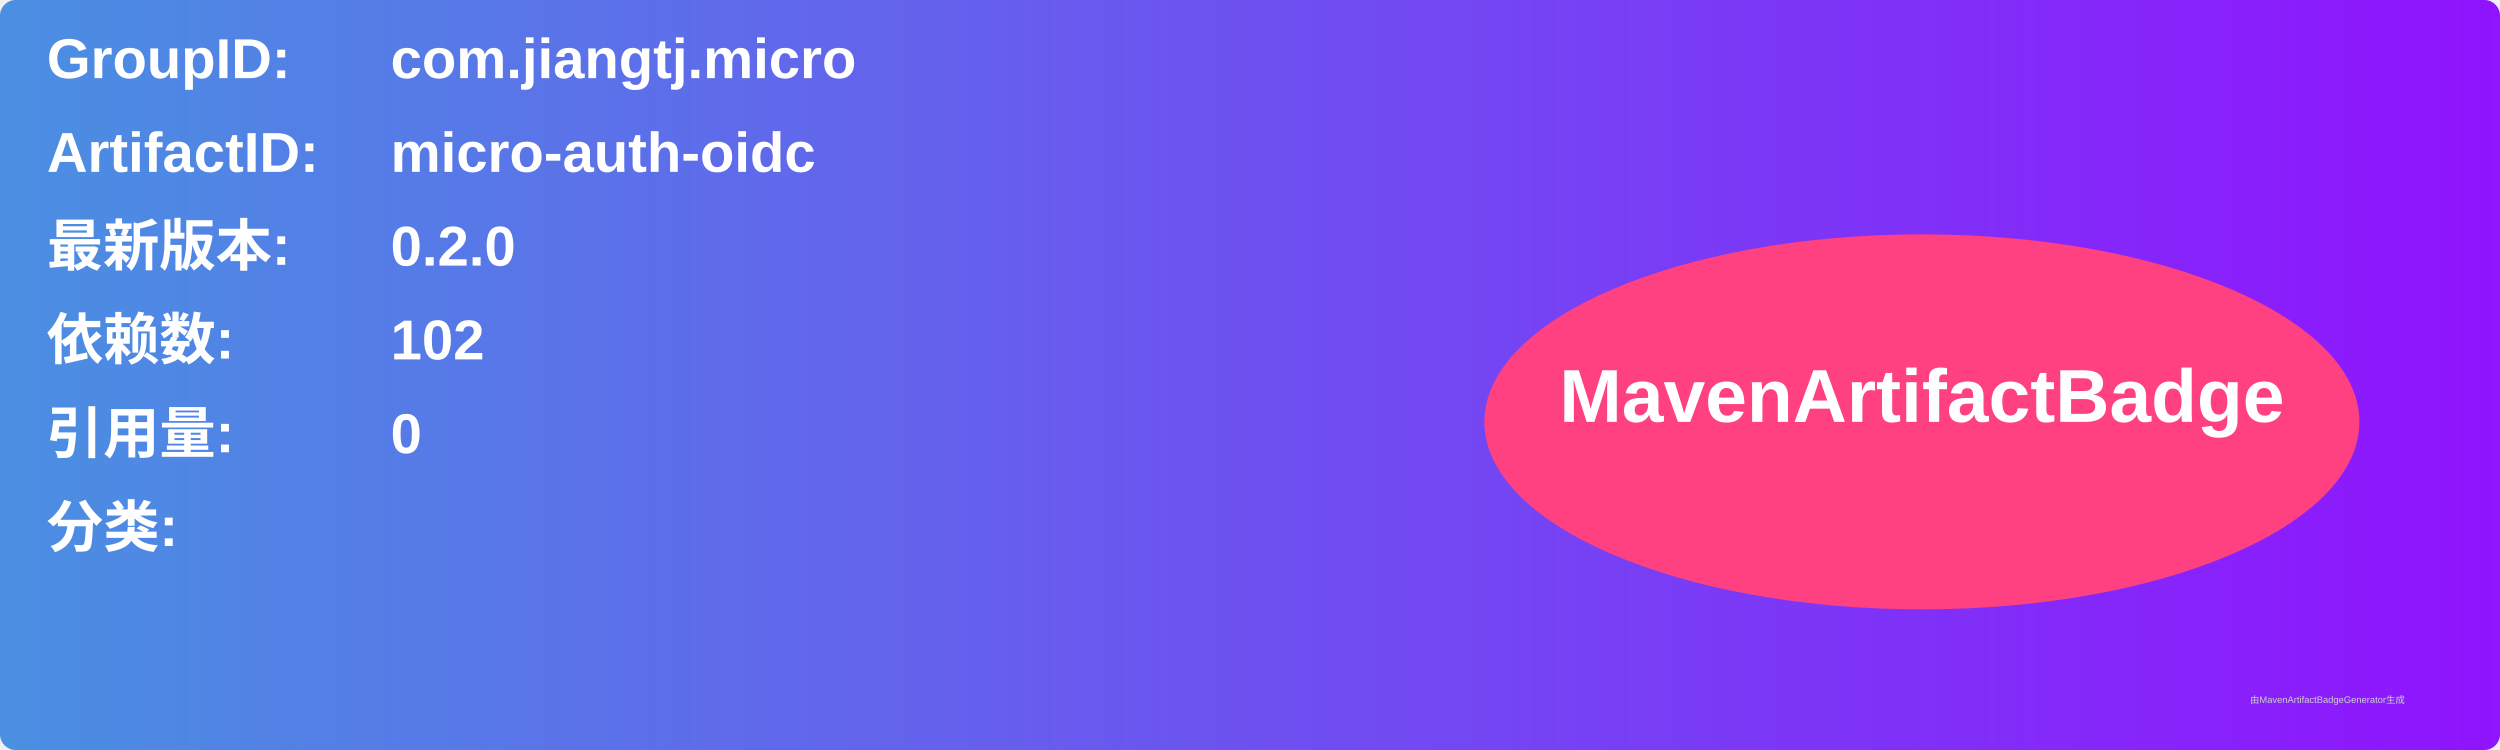
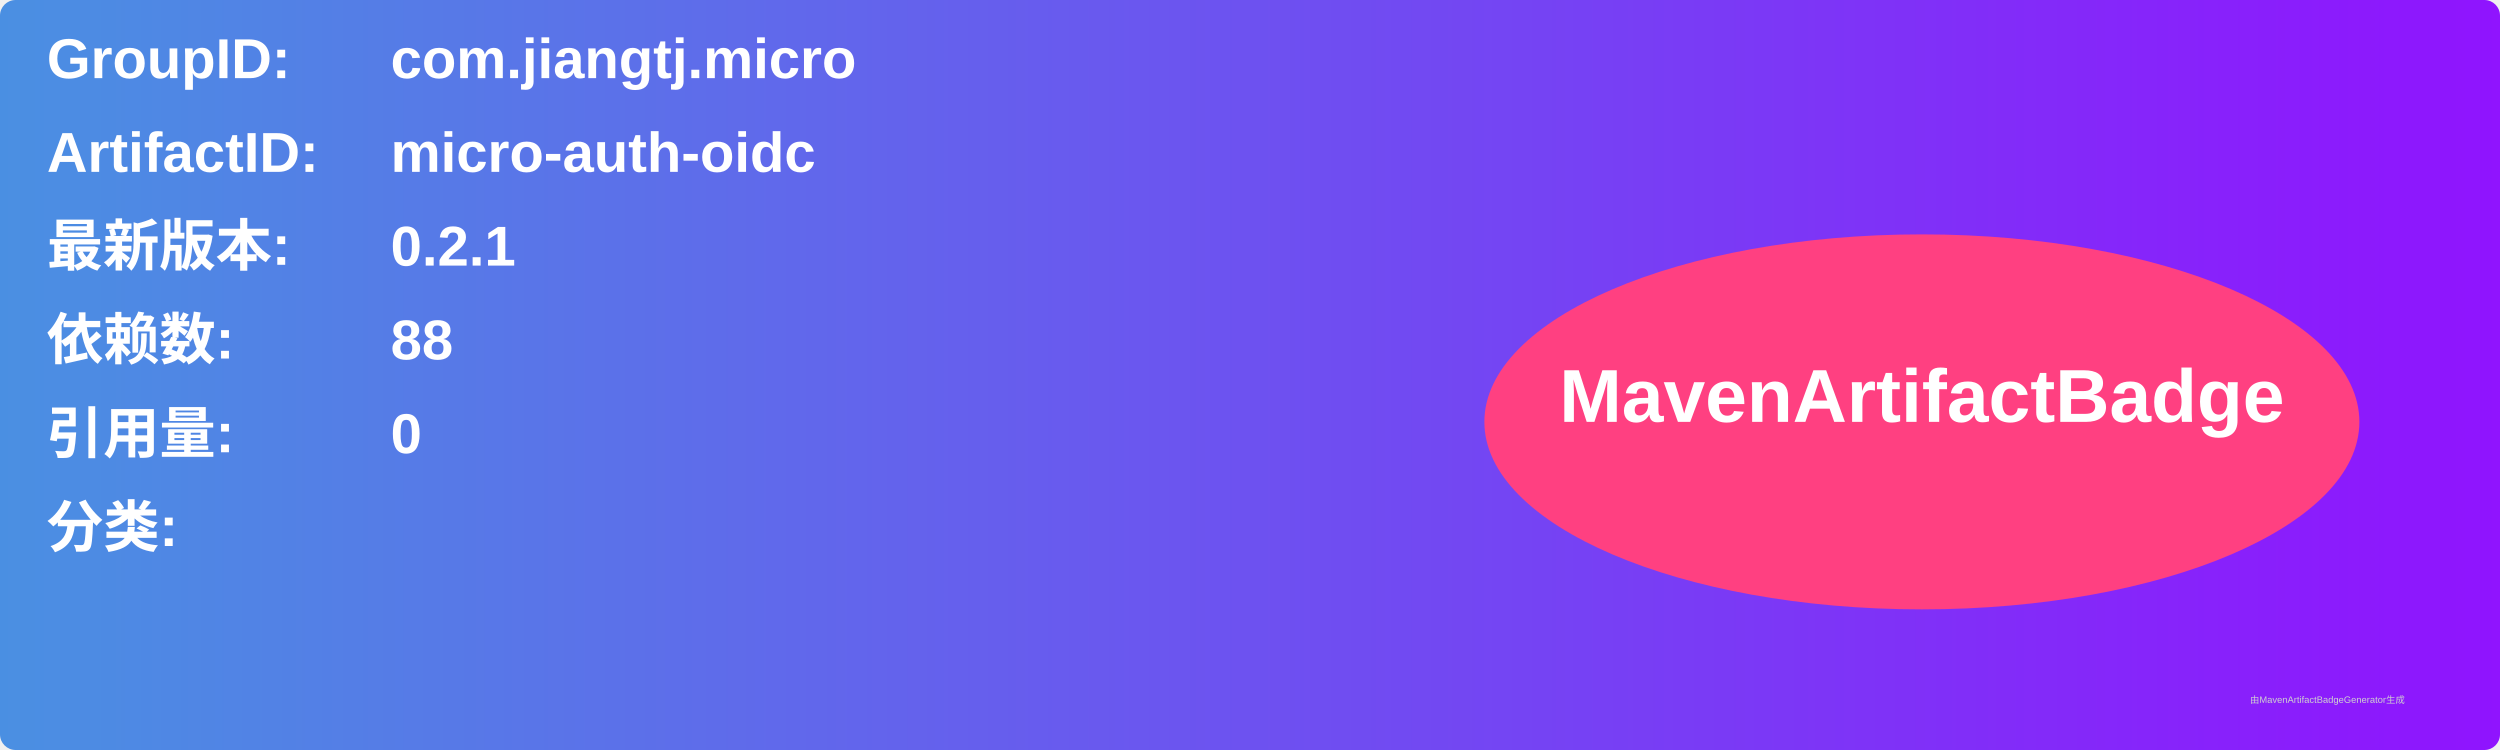
<svg xmlns="http://www.w3.org/2000/svg" width="800" height="240" viewBox="0 0 800 240">
  <linearGradient id="grad" x1="0%" y1="0%" x2="100%" y2="0%">
    <stop offset="0%" stop-color="#4a90e2" />
    <stop offset="100%" stop-color="#9013fe" />
  </linearGradient>
  <rect width="100%" height="100%" rx="5" ry="5" fill="url(#grad)" />
  <g transform="translate(15, 15)">
    <text x="0" y="10" font-family="Arial" font-size="18" fill="white" font-weight="bold" width="260">GroupID:</text>
    <text x="110" y="10" font-family="Arial" font-size="18" fill="white" font-weight="bold" width="460">com.jiangtj.micro</text>
    <text x="0" y="40" font-family="Arial" font-size="18" fill="white" font-weight="bold" width="260">ArtifactID:</text>
    <text x="110" y="40" font-family="Arial" font-size="18" fill="white" font-weight="bold" width="460">micro-auth-oidc</text>
    <text x="0" y="70" font-family="Arial" font-size="18" fill="white" font-weight="bold">最新版本:</text>
    <text x="110" y="70" font-family="Arial" font-size="18" fill="white" font-weight="bold">
-       <tspan font-weight="bold">0.2.0</tspan>
+       <tspan font-weight="bold">0.2.1</tspan>
    </text>
    <text x="0" y="100" font-family="Arial" font-size="18" fill="white" font-weight="bold">依赖数: </text>
    <text x="110" y="100" font-family="Arial" font-size="18" fill="white">
-       <tspan font-weight="bold">102</tspan>
+       <tspan font-weight="bold">88</tspan>
    </text>
    <text x="0" y="130" font-family="Arial" font-size="18" fill="white" font-weight="bold">引用量: </text>
    <text x="110" y="130" font-family="Arial" font-size="18" fill="white">
      <tspan font-weight="bold">0</tspan>
    </text>
    <text x="0" y="160" font-family="Arial" font-size="18" fill="white" font-weight="bold">分类:</text>
    <text x="10" y="190" font-family="Arial" font-size="10" fill="white">
      <tspan font-weight="bold" />
    </text>
    <ellipse cx="600" cy="120" rx="140" ry="60" fill="#ff4081" />
    <text x="600" y="120" text-anchor="middle" font-family="Arial" font-size="24" fill="white" font-weight="bold">MavenArtifactBadge</text>
  </g>
  <text x="720" y="225" font-family="Arial" font-size="3" fill="#d0d0d0">由MavenArtifactBadgeGenerator生成</text>
</svg>
